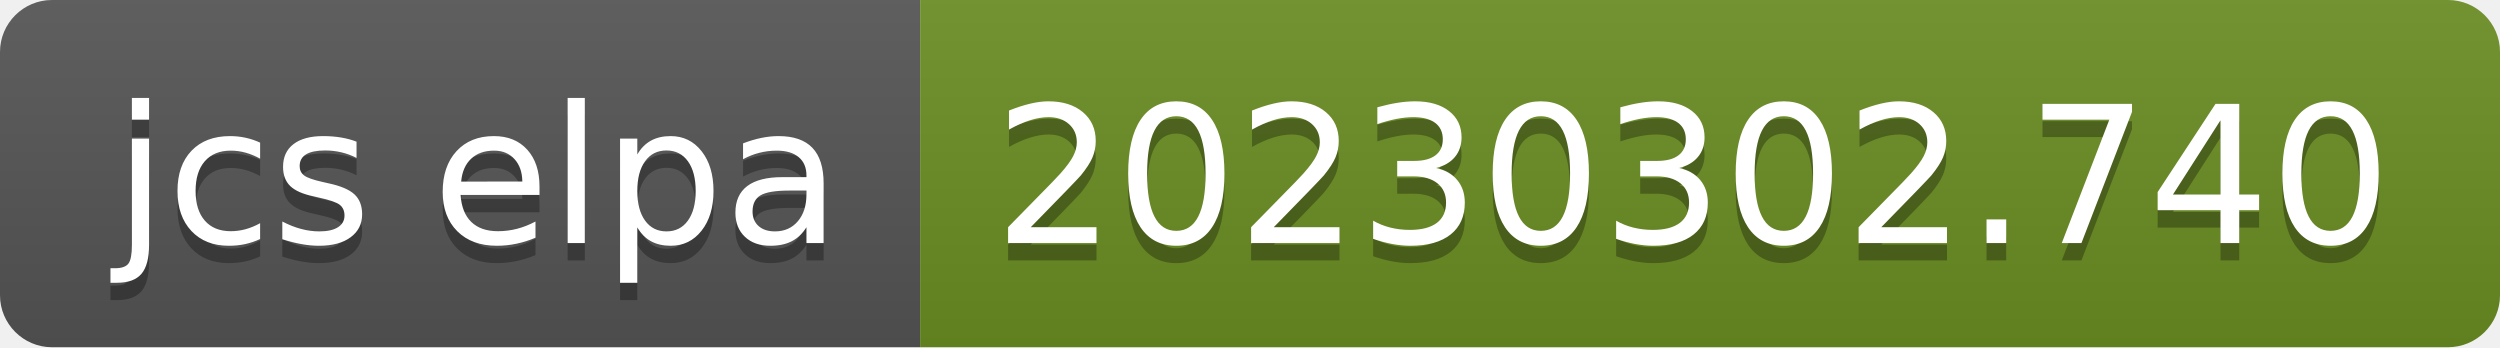
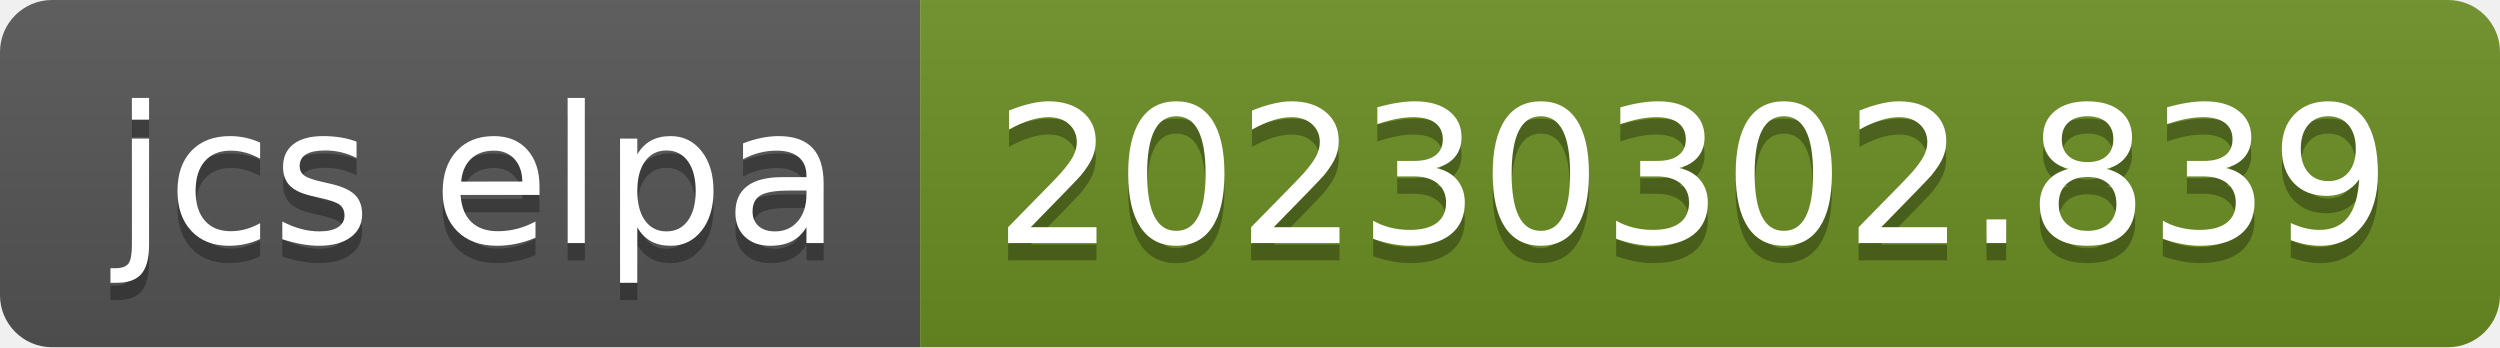
- <svg xmlns="http://www.w3.org/2000/svg" width="144" height="20" role="img" aria-label="jcs elpa: 20230302.740">
+ <svg xmlns="http://www.w3.org/2000/svg" width="144" height="20" role="img" aria-label="jcs elpa: 20230302.839">
  <linearGradient id="s" x2="0" y2="100%">
    <stop offset="0" stop-color="#bbb" stop-opacity=".1" />
    <stop offset="1" stop-opacity=".1" />
  </linearGradient>
  <clipPath id="r">
    <rect width="144" height="20" rx="3" fill="#fff" />
  </clipPath>
  <g clip-path="url(#r)">
    <rect width="53" height="20" fill="#555" />
    <rect x="53" width="91" height="20" fill="#6b8e23" />
    <rect width="144" height="20" fill="url(#s)" />
  </g>
  <g fill="#fff" text-anchor="middle" font-family="Verdana,Geneva,DejaVu Sans,sans-serif" text-rendering="geometricPrecision" font-size="110">
    <text aria-hidden="true" x="275" y="150" fill="#010101" fill-opacity=".3" transform="scale(.1)" textLength="430">jcs elpa</text>
    <text x="275" y="140" transform="scale(.1)" fill="#fff" textLength="430">jcs elpa</text>
-     <text aria-hidden="true" x="975" y="150" fill="#010101" fill-opacity=".3" transform="scale(.1)" textLength="810">20230302.740</text>
-     <text x="975" y="140" transform="scale(.1)" fill="#fff" textLength="810">20230302.740</text>
+     <text aria-hidden="true" x="975" y="150" fill="#010101" fill-opacity=".3" transform="scale(.1)" textLength="810">20230302.839</text>
+     <text x="975" y="140" transform="scale(.1)" fill="#fff" textLength="810">20230302.839</text>
  </g>
</svg>
